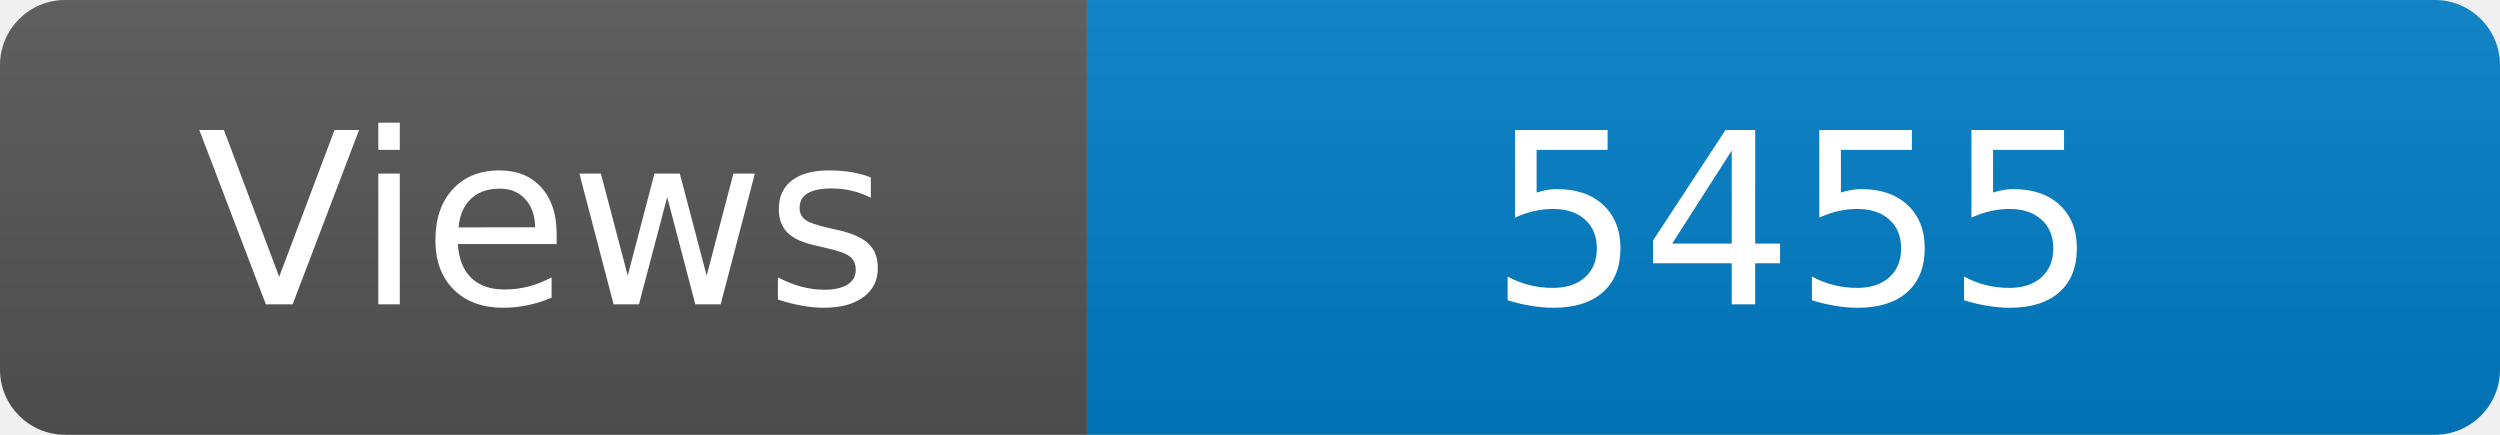
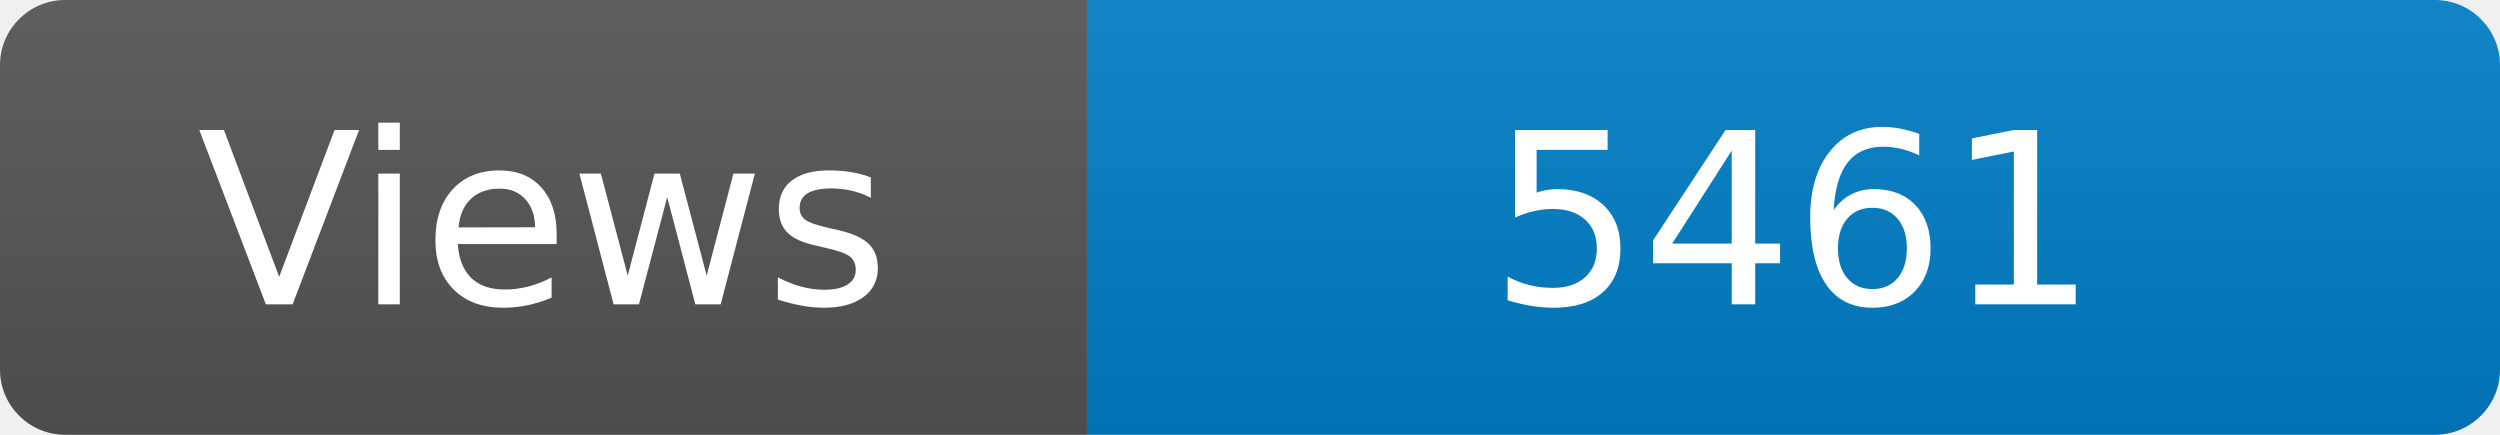
<svg xmlns="http://www.w3.org/2000/svg" width="115" height="20" role="img" aria-label="Maintained?: yes">
  <linearGradient id="s" x2="0" y2="100%">
    <stop offset="0" stop-color="#bbb" stop-opacity=".1" />
    <stop offset="1" stop-opacity=".1" />
  </linearGradient>
  <clipPath id="r">
    <rect width="115" height="20" rx="3" fill="#fff" />
  </clipPath>
  <g clip-path="url(#r)">
    <rect width="50" height="20" fill="#555" />
    <rect x="50" width="160" height="20" fill="#007ec6" />
    <rect width="115" height="20" fill="url(#s)" />
  </g>
  <g fill="#fff" text-anchor="middle" font-family="Verdana,Geneva,DejaVu Sans,sans-serif" font-size="110">
    <text x="250" y="140" transform="scale(.1)" fill="#fff">Views</text>
-     <text x="825" y="140" transform="scale(.1)" fill="#fff">5455</text>
+     <text x="825" y="140" transform="scale(.1)" fill="#fff">5461</text>
  </g>
</svg>
